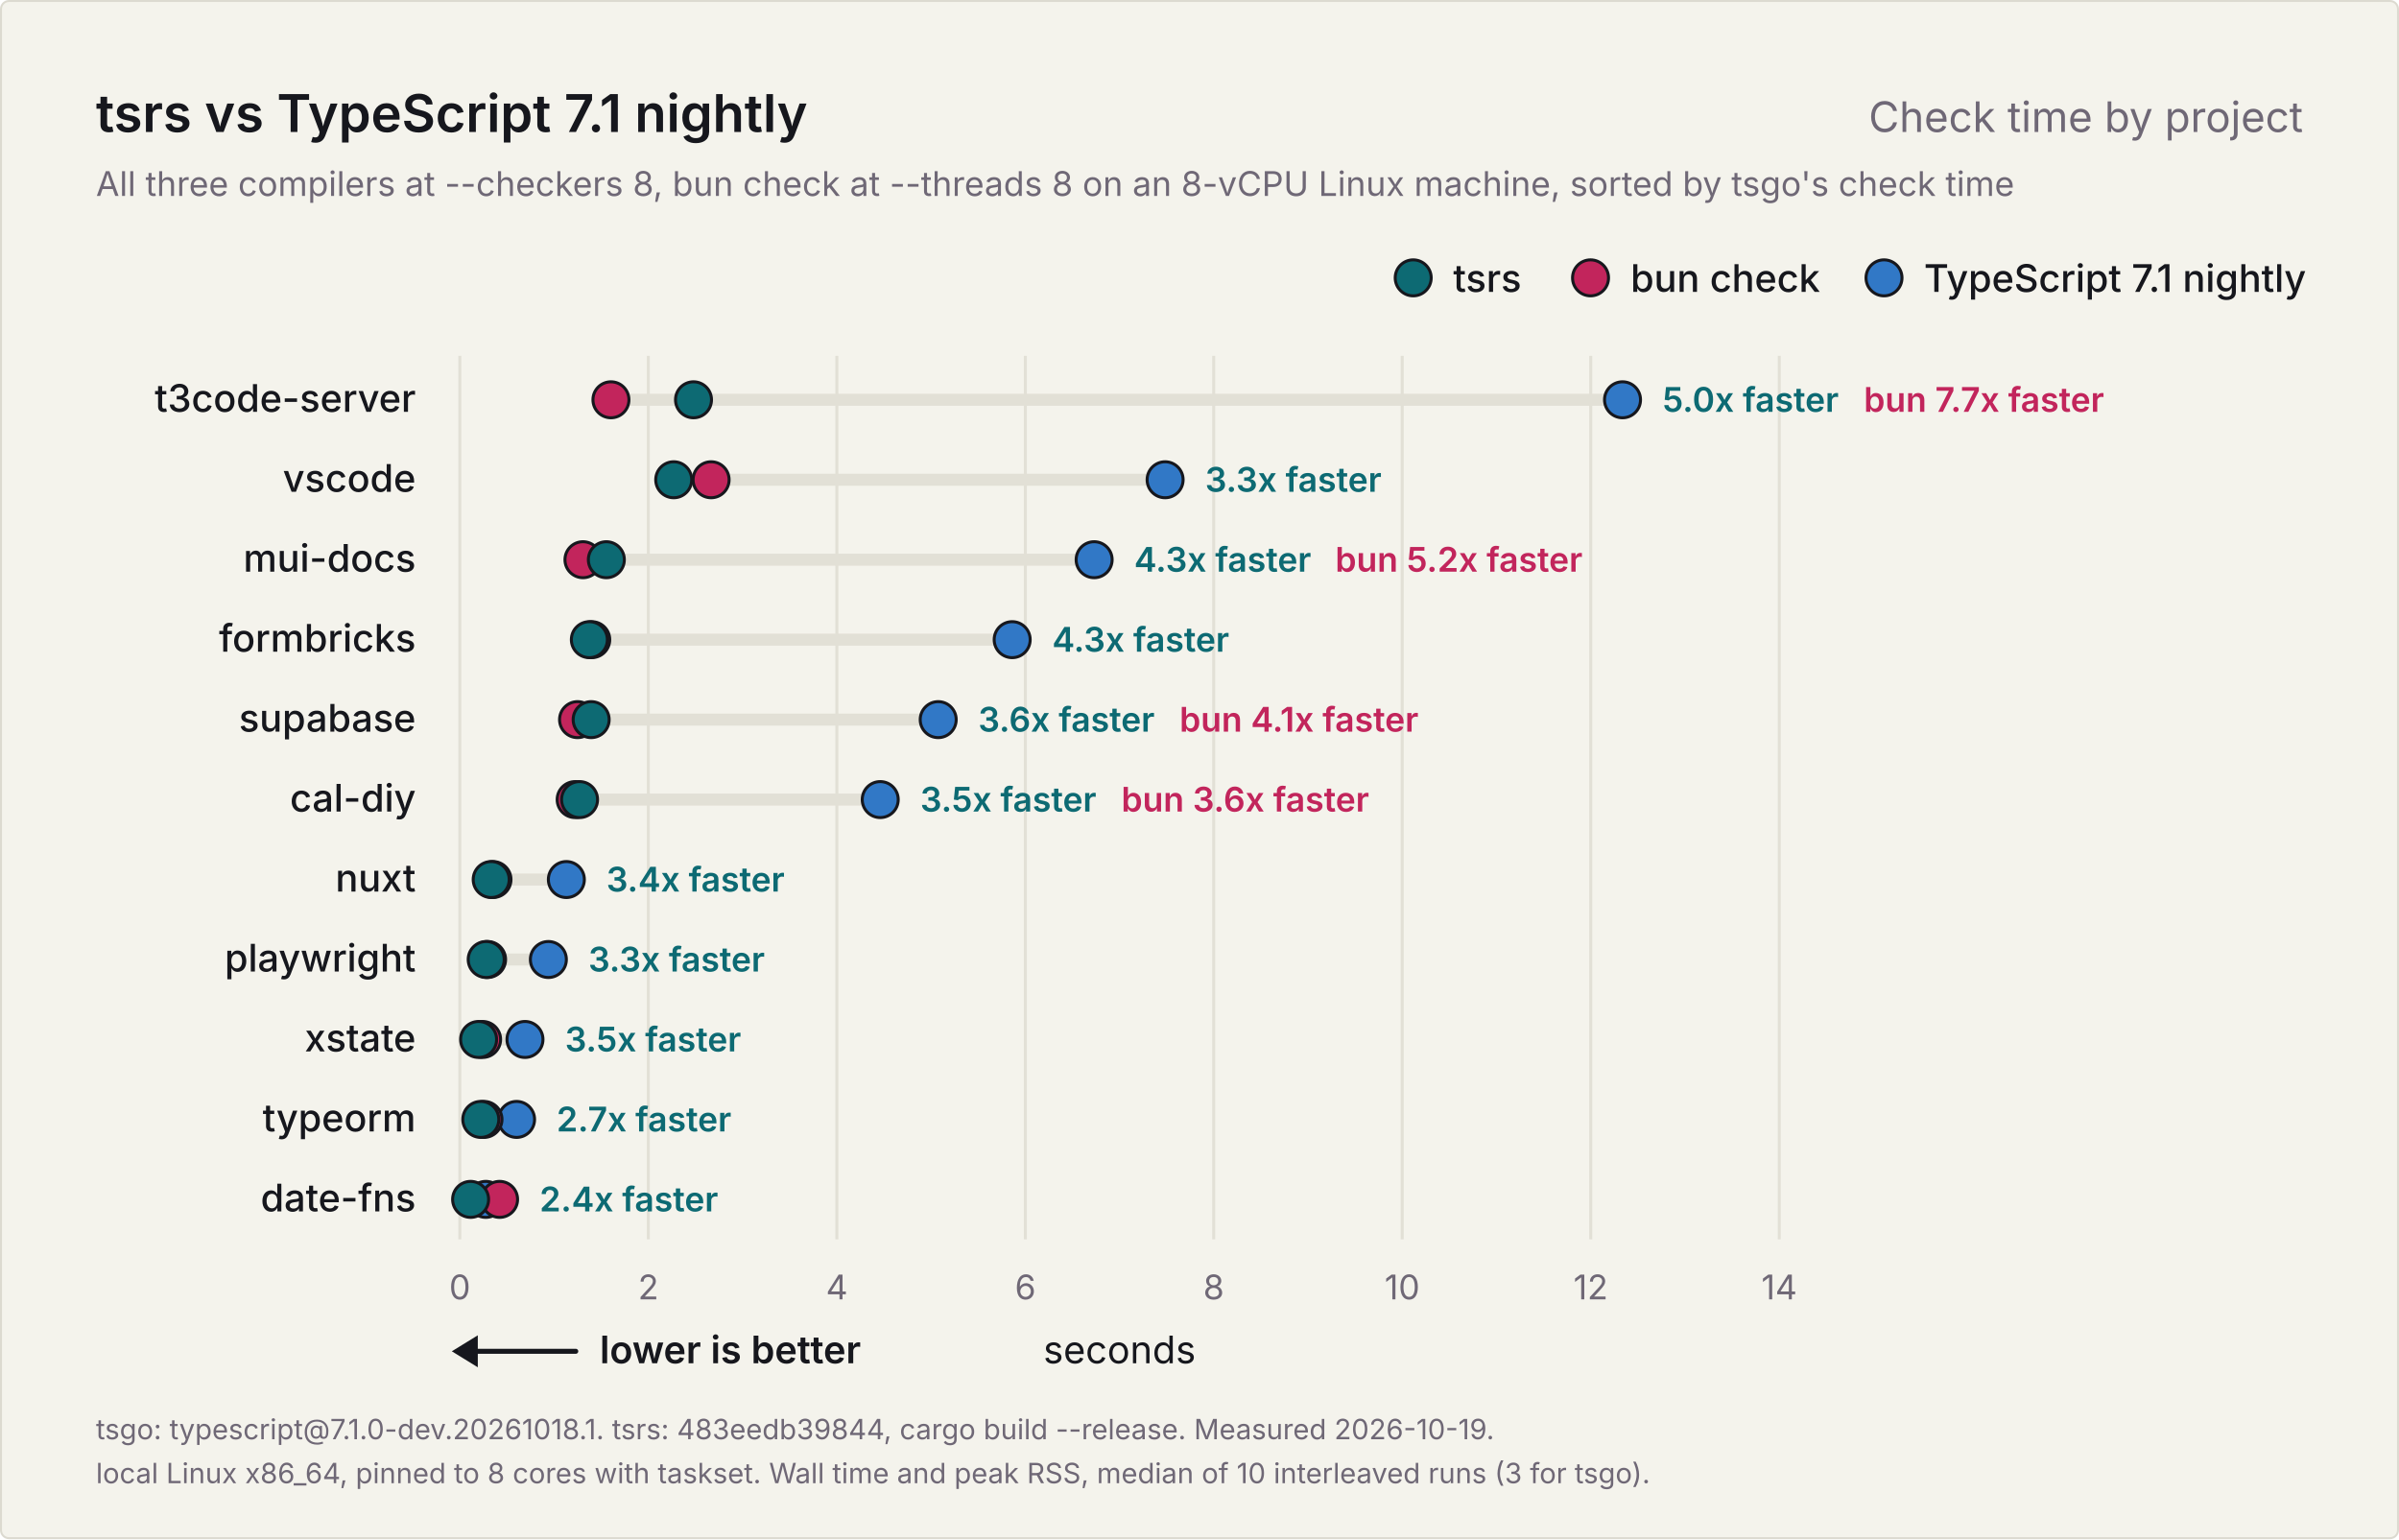
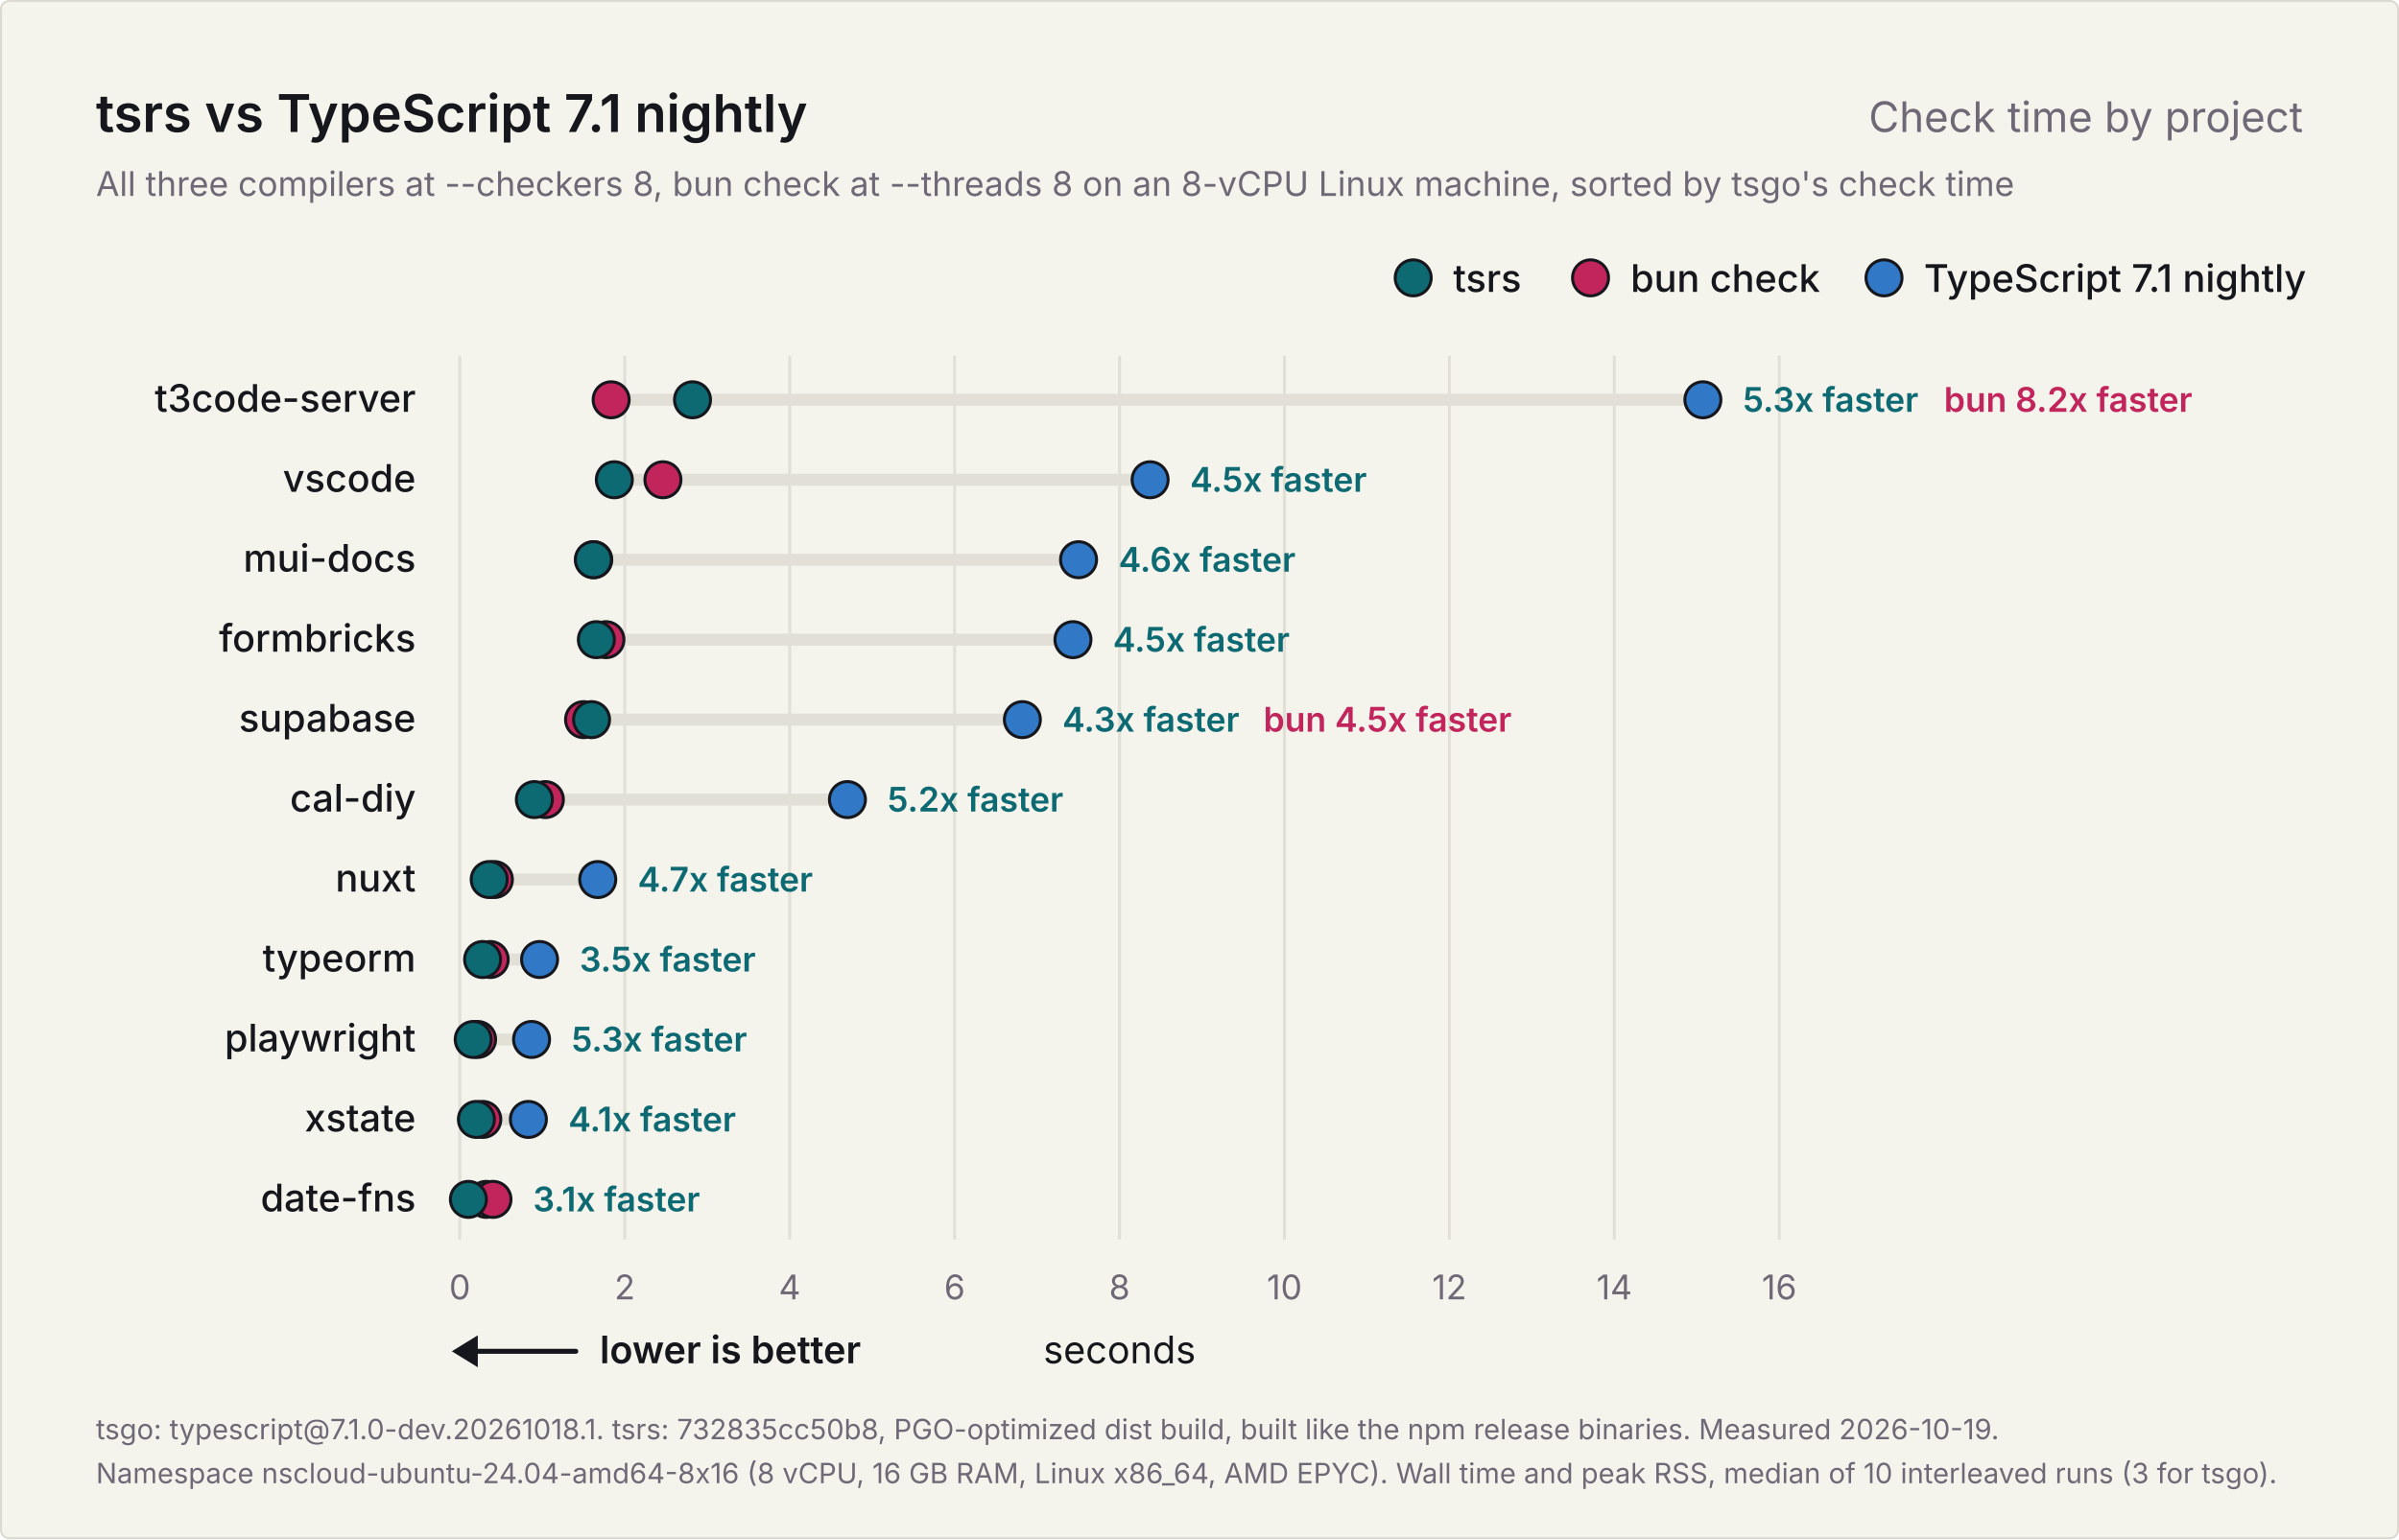
<svg xmlns="http://www.w3.org/2000/svg" width="1200" height="770" viewBox="0 0 1200 770" role="img" aria-labelledby="title description">
  <rect x="0.5" y="0.5" width="1199" height="769" rx="4" fill="#f4f3ec" stroke="#dcdad0" />
  <g font-family="Inter, -apple-system, BlinkMacSystemFont, 'Segoe UI', Helvetica, Arial, sans-serif" fill="#16171d">
    <text x="48" y="66" font-size="26" font-weight="600">tsrs vs TypeScript 7.1 nightly</text>
    <text x="1152" y="66" font-size="21" font-weight="400" fill="#6f6876" text-anchor="end">Check time by project</text>
    <text x="48" y="98" font-size="17" font-weight="400" fill="#6f6876">All three compilers at --checkers 8, bun check at --threads 8 on an 8-vCPU Linux machine, sorted by tsgo's check time</text>
    <g data-role="legend">
      <circle cx="942.4" cy="139" r="9" fill="#3178c6" stroke="#16171d" stroke-width="1.5" />
      <text x="962.4" y="146" font-size="19" font-weight="500">TypeScript 7.1 nightly</text>
      <circle cx="795.6" cy="139" r="9" fill="#c2255c" stroke="#16171d" stroke-width="1.5" />
      <text x="815.6" y="146" font-size="19" font-weight="500">bun check</text>
      <circle cx="706.9" cy="139" r="9" fill="#0d6a73" stroke="#16171d" stroke-width="1.5" />
      <text x="726.9" y="146" font-size="19" font-weight="500">tsrs</text>
    </g>
    <g data-scale="linear">
      <line x1="230.0" y1="178" x2="230.0" y2="620.0" stroke="#e2e0d6" stroke-width="1.5" />
      <text x="230.0" y="650.0" font-size="17" font-weight="400" fill="#6f6876" text-anchor="middle">0</text>
-       <line x1="324.3" y1="178" x2="324.3" y2="620.0" stroke="#e2e0d6" stroke-width="1.5" />
-       <text x="324.3" y="650.0" font-size="17" font-weight="400" fill="#6f6876" text-anchor="middle">2</text>
-       <line x1="418.6" y1="178" x2="418.6" y2="620.0" stroke="#e2e0d6" stroke-width="1.5" />
-       <text x="418.6" y="650.0" font-size="17" font-weight="400" fill="#6f6876" text-anchor="middle">4</text>
-       <line x1="512.9" y1="178" x2="512.9" y2="620.0" stroke="#e2e0d6" stroke-width="1.5" />
-       <text x="512.9" y="650.0" font-size="17" font-weight="400" fill="#6f6876" text-anchor="middle">6</text>
-       <line x1="607.1" y1="178" x2="607.1" y2="620.0" stroke="#e2e0d6" stroke-width="1.5" />
-       <text x="607.1" y="650.0" font-size="17" font-weight="400" fill="#6f6876" text-anchor="middle">8</text>
-       <line x1="701.4" y1="178" x2="701.4" y2="620.0" stroke="#e2e0d6" stroke-width="1.5" />
-       <text x="701.4" y="650.0" font-size="17" font-weight="400" fill="#6f6876" text-anchor="middle">10</text>
-       <line x1="795.7" y1="178" x2="795.7" y2="620.0" stroke="#e2e0d6" stroke-width="1.5" />
-       <text x="795.7" y="650.0" font-size="17" font-weight="400" fill="#6f6876" text-anchor="middle">12</text>
+       <line x1="312.5" y1="178" x2="312.5" y2="620.0" stroke="#e2e0d6" stroke-width="1.5" />
+       <text x="312.5" y="650.0" font-size="17" font-weight="400" fill="#6f6876" text-anchor="middle">2</text>
+       <line x1="395.0" y1="178" x2="395.0" y2="620.0" stroke="#e2e0d6" stroke-width="1.5" />
+       <text x="395.0" y="650.0" font-size="17" font-weight="400" fill="#6f6876" text-anchor="middle">4</text>
+       <line x1="477.5" y1="178" x2="477.5" y2="620.0" stroke="#e2e0d6" stroke-width="1.5" />
+       <text x="477.5" y="650.0" font-size="17" font-weight="400" fill="#6f6876" text-anchor="middle">6</text>
+       <line x1="560.0" y1="178" x2="560.0" y2="620.0" stroke="#e2e0d6" stroke-width="1.5" />
+       <text x="560.0" y="650.0" font-size="17" font-weight="400" fill="#6f6876" text-anchor="middle">8</text>
+       <line x1="642.5" y1="178" x2="642.5" y2="620.0" stroke="#e2e0d6" stroke-width="1.5" />
+       <text x="642.5" y="650.0" font-size="17" font-weight="400" fill="#6f6876" text-anchor="middle">10</text>
+       <line x1="725.0" y1="178" x2="725.0" y2="620.0" stroke="#e2e0d6" stroke-width="1.5" />
+       <text x="725.0" y="650.0" font-size="17" font-weight="400" fill="#6f6876" text-anchor="middle">12</text>
+       <line x1="807.5" y1="178" x2="807.5" y2="620.0" stroke="#e2e0d6" stroke-width="1.5" />
+       <text x="807.5" y="650.0" font-size="17" font-weight="400" fill="#6f6876" text-anchor="middle">14</text>
      <line x1="890.0" y1="178" x2="890.0" y2="620.0" stroke="#e2e0d6" stroke-width="1.5" />
-       <text x="890.0" y="650.0" font-size="17" font-weight="400" fill="#6f6876" text-anchor="middle">14</text>
+       <text x="890.0" y="650.0" font-size="17" font-weight="400" fill="#6f6876" text-anchor="middle">16</text>
      <text x="560.0" y="682.0" font-size="19" font-weight="400" text-anchor="middle">seconds</text>
    </g>
    <g data-role="better">
      <line x1="234" y1="676.0" x2="288" y2="676.0" stroke="#16171d" stroke-width="2.5" stroke-linecap="round" />
      <path d="M226 676.0l13 -8v16z" fill="#16171d" />
      <text x="300" y="682.0" font-size="19" font-weight="600">lower is better</text>
    </g>
    <g data-project="t3code-server">
      <text x="208" y="206" font-size="19" font-weight="500" text-anchor="end">t3code-server</text>
-       <line x1="305.6" y1="200" x2="811.6" y2="200" stroke="#e2e0d6" stroke-width="6" stroke-linecap="round" />
-       <circle data-compiler="tsgo" cx="811.6" cy="200" r="9" fill="#3178c6" stroke="#16171d" stroke-width="1.5" />
-       <circle data-compiler="bun" cx="305.6" cy="200" r="9" fill="#c2255c" stroke="#16171d" stroke-width="1.5" />
-       <circle data-compiler="tsrs" cx="346.9" cy="200" r="9" fill="#0d6a73" stroke="#16171d" stroke-width="1.5" />
-       <text x="831.6" y="206" font-size="17" font-weight="600" fill="#0d6a73">5.0x faster</text>
-       <text x="932.3" y="206" font-size="17" font-weight="600" fill="#c2255c">bun 7.7x faster</text>
+       <line x1="305.7" y1="200" x2="851.8" y2="200" stroke="#e2e0d6" stroke-width="6" stroke-linecap="round" />
+       <circle data-compiler="tsgo" cx="851.8" cy="200" r="9" fill="#3178c6" stroke="#16171d" stroke-width="1.5" />
+       <circle data-compiler="bun" cx="305.7" cy="200" r="9" fill="#c2255c" stroke="#16171d" stroke-width="1.5" />
+       <circle data-compiler="tsrs" cx="346.4" cy="200" r="9" fill="#0d6a73" stroke="#16171d" stroke-width="1.5" />
+       <text x="871.8" y="206" font-size="17" font-weight="600" fill="#0d6a73">5.3x faster</text>
+       <text x="972.4" y="206" font-size="17" font-weight="600" fill="#c2255c">bun 8.2x faster</text>
    </g>
    <g data-project="vscode">
      <text x="208" y="246" font-size="19" font-weight="500" text-anchor="end">vscode</text>
-       <line x1="337.0" y1="240" x2="582.8" y2="240" stroke="#e2e0d6" stroke-width="6" stroke-linecap="round" />
-       <circle data-compiler="tsgo" cx="582.8" cy="240" r="9" fill="#3178c6" stroke="#16171d" stroke-width="1.5" />
-       <circle data-compiler="bun" cx="355.7" cy="240" r="9" fill="#c2255c" stroke="#16171d" stroke-width="1.5" />
-       <circle data-compiler="tsrs" cx="337.0" cy="240" r="9" fill="#0d6a73" stroke="#16171d" stroke-width="1.5" />
-       <text x="602.8" y="246" font-size="17" font-weight="600" fill="#0d6a73">3.3x faster</text>
+       <line x1="307.3" y1="240" x2="575.3" y2="240" stroke="#e2e0d6" stroke-width="6" stroke-linecap="round" />
+       <circle data-compiler="tsgo" cx="575.3" cy="240" r="9" fill="#3178c6" stroke="#16171d" stroke-width="1.5" />
+       <circle data-compiler="bun" cx="331.6" cy="240" r="9" fill="#c2255c" stroke="#16171d" stroke-width="1.5" />
+       <circle data-compiler="tsrs" cx="307.3" cy="240" r="9" fill="#0d6a73" stroke="#16171d" stroke-width="1.5" />
+       <text x="595.3" y="246" font-size="17" font-weight="600" fill="#0d6a73">4.5x faster</text>
    </g>
    <g data-project="mui-docs">
      <text x="208" y="286" font-size="19" font-weight="500" text-anchor="end">mui-docs</text>
-       <line x1="291.6" y1="280" x2="547.3" y2="280" stroke="#e2e0d6" stroke-width="6" stroke-linecap="round" />
-       <circle data-compiler="tsgo" cx="547.3" cy="280" r="9" fill="#3178c6" stroke="#16171d" stroke-width="1.5" />
-       <circle data-compiler="bun" cx="291.6" cy="280" r="9" fill="#c2255c" stroke="#16171d" stroke-width="1.5" />
-       <circle data-compiler="tsrs" cx="303.3" cy="280" r="9" fill="#0d6a73" stroke="#16171d" stroke-width="1.5" />
-       <text x="567.3" y="286" font-size="17" font-weight="600" fill="#0d6a73">4.3x faster</text>
-       <text x="667.9" y="286" font-size="17" font-weight="600" fill="#c2255c">bun 5.2x faster</text>
+       <line x1="296.8" y1="280" x2="539.5" y2="280" stroke="#e2e0d6" stroke-width="6" stroke-linecap="round" />
+       <circle data-compiler="tsgo" cx="539.5" cy="280" r="9" fill="#3178c6" stroke="#16171d" stroke-width="1.5" />
+       <circle data-compiler="bun" cx="297.0" cy="280" r="9" fill="#c2255c" stroke="#16171d" stroke-width="1.5" />
+       <circle data-compiler="tsrs" cx="296.8" cy="280" r="9" fill="#0d6a73" stroke="#16171d" stroke-width="1.5" />
+       <text x="559.5" y="286" font-size="17" font-weight="600" fill="#0d6a73">4.6x faster</text>
    </g>
    <g data-project="formbricks-web">
      <text x="208" y="326" font-size="19" font-weight="500" text-anchor="end">formbricks</text>
-       <line x1="294.8" y1="320" x2="506.3" y2="320" stroke="#e2e0d6" stroke-width="6" stroke-linecap="round" />
-       <circle data-compiler="tsgo" cx="506.3" cy="320" r="9" fill="#3178c6" stroke="#16171d" stroke-width="1.5" />
-       <circle data-compiler="bun" cx="296.0" cy="320" r="9" fill="#c2255c" stroke="#16171d" stroke-width="1.5" />
-       <circle data-compiler="tsrs" cx="294.8" cy="320" r="9" fill="#0d6a73" stroke="#16171d" stroke-width="1.5" />
-       <text x="526.3" y="326" font-size="17" font-weight="600" fill="#0d6a73">4.3x faster</text>
+       <line x1="298.3" y1="320" x2="536.7" y2="320" stroke="#e2e0d6" stroke-width="6" stroke-linecap="round" />
+       <circle data-compiler="tsgo" cx="536.7" cy="320" r="9" fill="#3178c6" stroke="#16171d" stroke-width="1.5" />
+       <circle data-compiler="bun" cx="303.1" cy="320" r="9" fill="#c2255c" stroke="#16171d" stroke-width="1.5" />
+       <circle data-compiler="tsrs" cx="298.3" cy="320" r="9" fill="#0d6a73" stroke="#16171d" stroke-width="1.5" />
+       <text x="556.7" y="326" font-size="17" font-weight="600" fill="#0d6a73">4.5x faster</text>
    </g>
    <g data-project="supabase-studio">
      <text x="208" y="366" font-size="19" font-weight="500" text-anchor="end">supabase</text>
-       <line x1="288.9" y1="360" x2="469.3" y2="360" stroke="#e2e0d6" stroke-width="6" stroke-linecap="round" />
-       <circle data-compiler="tsgo" cx="469.3" cy="360" r="9" fill="#3178c6" stroke="#16171d" stroke-width="1.5" />
-       <circle data-compiler="bun" cx="288.9" cy="360" r="9" fill="#c2255c" stroke="#16171d" stroke-width="1.5" />
-       <circle data-compiler="tsrs" cx="295.7" cy="360" r="9" fill="#0d6a73" stroke="#16171d" stroke-width="1.5" />
-       <text x="489.3" y="366" font-size="17" font-weight="600" fill="#0d6a73">3.6x faster</text>
-       <text x="590.0" y="366" font-size="17" font-weight="600" fill="#c2255c">bun 4.1x faster</text>
+       <line x1="291.9" y1="360" x2="511.4" y2="360" stroke="#e2e0d6" stroke-width="6" stroke-linecap="round" />
+       <circle data-compiler="tsgo" cx="511.4" cy="360" r="9" fill="#3178c6" stroke="#16171d" stroke-width="1.5" />
+       <circle data-compiler="bun" cx="291.9" cy="360" r="9" fill="#c2255c" stroke="#16171d" stroke-width="1.5" />
+       <circle data-compiler="tsrs" cx="295.9" cy="360" r="9" fill="#0d6a73" stroke="#16171d" stroke-width="1.5" />
+       <text x="531.4" y="366" font-size="17" font-weight="600" fill="#0d6a73">4.3x faster</text>
+       <text x="632.0" y="366" font-size="17" font-weight="600" fill="#c2255c">bun 4.5x faster</text>
    </g>
    <g data-project="cal-diy">
      <text x="208" y="406" font-size="19" font-weight="500" text-anchor="end">cal-diy</text>
-       <line x1="287.7" y1="400" x2="440.3" y2="400" stroke="#e2e0d6" stroke-width="6" stroke-linecap="round" />
-       <circle data-compiler="tsgo" cx="440.3" cy="400" r="9" fill="#3178c6" stroke="#16171d" stroke-width="1.5" />
-       <circle data-compiler="bun" cx="287.7" cy="400" r="9" fill="#c2255c" stroke="#16171d" stroke-width="1.5" />
-       <circle data-compiler="tsrs" cx="289.9" cy="400" r="9" fill="#0d6a73" stroke="#16171d" stroke-width="1.5" />
-       <text x="460.3" y="406" font-size="17" font-weight="600" fill="#0d6a73">3.5x faster</text>
-       <text x="560.9" y="406" font-size="17" font-weight="600" fill="#c2255c">bun 3.6x faster</text>
+       <line x1="267.3" y1="400" x2="423.9" y2="400" stroke="#e2e0d6" stroke-width="6" stroke-linecap="round" />
+       <circle data-compiler="tsgo" cx="423.9" cy="400" r="9" fill="#3178c6" stroke="#16171d" stroke-width="1.5" />
+       <circle data-compiler="bun" cx="272.8" cy="400" r="9" fill="#c2255c" stroke="#16171d" stroke-width="1.5" />
+       <circle data-compiler="tsrs" cx="267.3" cy="400" r="9" fill="#0d6a73" stroke="#16171d" stroke-width="1.5" />
+       <text x="443.9" y="406" font-size="17" font-weight="600" fill="#0d6a73">5.2x faster</text>
    </g>
    <g data-project="nuxt">
      <text x="208" y="446" font-size="19" font-weight="500" text-anchor="end">nuxt</text>
-       <line x1="245.7" y1="440" x2="283.3" y2="440" stroke="#e2e0d6" stroke-width="6" stroke-linecap="round" />
-       <circle data-compiler="tsgo" cx="283.3" cy="440" r="9" fill="#3178c6" stroke="#16171d" stroke-width="1.5" />
-       <circle data-compiler="bun" cx="246.6" cy="440" r="9" fill="#c2255c" stroke="#16171d" stroke-width="1.5" />
-       <circle data-compiler="tsrs" cx="245.7" cy="440" r="9" fill="#0d6a73" stroke="#16171d" stroke-width="1.5" />
-       <text x="303.3" y="446" font-size="17" font-weight="600" fill="#0d6a73">3.4x faster</text>
+       <line x1="244.7" y1="440" x2="299.0" y2="440" stroke="#e2e0d6" stroke-width="6" stroke-linecap="round" />
+       <circle data-compiler="tsgo" cx="299.0" cy="440" r="9" fill="#3178c6" stroke="#16171d" stroke-width="1.5" />
+       <circle data-compiler="bun" cx="247.3" cy="440" r="9" fill="#c2255c" stroke="#16171d" stroke-width="1.5" />
+       <circle data-compiler="tsrs" cx="244.7" cy="440" r="9" fill="#0d6a73" stroke="#16171d" stroke-width="1.5" />
+       <text x="319.0" y="446" font-size="17" font-weight="600" fill="#0d6a73">4.7x faster</text>
+     </g>
+     <g data-project="typeorm">
+       <text x="208" y="486" font-size="19" font-weight="500" text-anchor="end">typeorm</text>
+       <line x1="241.4" y1="480" x2="269.9" y2="480" stroke="#e2e0d6" stroke-width="6" stroke-linecap="round" />
+       <circle data-compiler="tsgo" cx="269.9" cy="480" r="9" fill="#3178c6" stroke="#16171d" stroke-width="1.5" />
+       <circle data-compiler="bun" cx="245.2" cy="480" r="9" fill="#c2255c" stroke="#16171d" stroke-width="1.5" />
+       <circle data-compiler="tsrs" cx="241.4" cy="480" r="9" fill="#0d6a73" stroke="#16171d" stroke-width="1.5" />
+       <text x="289.9" y="486" font-size="17" font-weight="600" fill="#0d6a73">3.5x faster</text>
    </g>
    <g data-project="playwright">
-       <text x="208" y="486" font-size="19" font-weight="500" text-anchor="end">playwright</text>
-       <line x1="243.2" y1="480" x2="274.3" y2="480" stroke="#e2e0d6" stroke-width="6" stroke-linecap="round" />
-       <circle data-compiler="tsgo" cx="274.3" cy="480" r="9" fill="#3178c6" stroke="#16171d" stroke-width="1.5" />
-       <circle data-compiler="bun" cx="243.9" cy="480" r="9" fill="#c2255c" stroke="#16171d" stroke-width="1.5" />
-       <circle data-compiler="tsrs" cx="243.2" cy="480" r="9" fill="#0d6a73" stroke="#16171d" stroke-width="1.5" />
-       <text x="294.3" y="486" font-size="17" font-weight="600" fill="#0d6a73">3.3x faster</text>
+       <text x="208" y="526" font-size="19" font-weight="500" text-anchor="end">playwright</text>
+       <line x1="236.7" y1="520" x2="265.9" y2="520" stroke="#e2e0d6" stroke-width="6" stroke-linecap="round" />
+       <circle data-compiler="tsgo" cx="265.9" cy="520" r="9" fill="#3178c6" stroke="#16171d" stroke-width="1.5" />
+       <circle data-compiler="bun" cx="238.9" cy="520" r="9" fill="#c2255c" stroke="#16171d" stroke-width="1.5" />
+       <circle data-compiler="tsrs" cx="236.7" cy="520" r="9" fill="#0d6a73" stroke="#16171d" stroke-width="1.5" />
+       <text x="285.9" y="526" font-size="17" font-weight="600" fill="#0d6a73">5.3x faster</text>
    </g>
    <g data-project="xstate-main">
-       <text x="208" y="526" font-size="19" font-weight="500" text-anchor="end">xstate</text>
-       <line x1="239.4" y1="520" x2="262.6" y2="520" stroke="#e2e0d6" stroke-width="6" stroke-linecap="round" />
-       <circle data-compiler="tsgo" cx="262.6" cy="520" r="9" fill="#3178c6" stroke="#16171d" stroke-width="1.5" />
-       <circle data-compiler="bun" cx="241.4" cy="520" r="9" fill="#c2255c" stroke="#16171d" stroke-width="1.5" />
-       <circle data-compiler="tsrs" cx="239.4" cy="520" r="9" fill="#0d6a73" stroke="#16171d" stroke-width="1.5" />
-       <text x="282.6" y="526" font-size="17" font-weight="600" fill="#0d6a73">3.5x faster</text>
-     </g>
-     <g data-project="typeorm">
-       <text x="208" y="566" font-size="19" font-weight="500" text-anchor="end">typeorm</text>
-       <line x1="240.5" y1="560" x2="258.4" y2="560" stroke="#e2e0d6" stroke-width="6" stroke-linecap="round" />
-       <circle data-compiler="tsgo" cx="258.4" cy="560" r="9" fill="#3178c6" stroke="#16171d" stroke-width="1.5" />
-       <circle data-compiler="bun" cx="242.1" cy="560" r="9" fill="#c2255c" stroke="#16171d" stroke-width="1.5" />
-       <circle data-compiler="tsrs" cx="240.5" cy="560" r="9" fill="#0d6a73" stroke="#16171d" stroke-width="1.5" />
-       <text x="278.4" y="566" font-size="17" font-weight="600" fill="#0d6a73">2.7x faster</text>
+       <text x="208" y="566" font-size="19" font-weight="500" text-anchor="end">xstate</text>
+       <line x1="238.3" y1="560" x2="264.3" y2="560" stroke="#e2e0d6" stroke-width="6" stroke-linecap="round" />
+       <circle data-compiler="tsgo" cx="264.3" cy="560" r="9" fill="#3178c6" stroke="#16171d" stroke-width="1.5" />
+       <circle data-compiler="bun" cx="241.5" cy="560" r="9" fill="#c2255c" stroke="#16171d" stroke-width="1.5" />
+       <circle data-compiler="tsrs" cx="238.3" cy="560" r="9" fill="#0d6a73" stroke="#16171d" stroke-width="1.5" />
+       <text x="284.3" y="566" font-size="17" font-weight="600" fill="#0d6a73">4.1x faster</text>
    </g>
    <g data-project="date-fns">
      <text x="208" y="606" font-size="19" font-weight="500" text-anchor="end">date-fns</text>
-       <line x1="235.4" y1="600" x2="249.9" y2="600" stroke="#e2e0d6" stroke-width="6" stroke-linecap="round" />
-       <circle data-compiler="tsgo" cx="243.0" cy="600" r="9" fill="#3178c6" stroke="#16171d" stroke-width="1.5" />
-       <circle data-compiler="bun" cx="249.9" cy="600" r="9" fill="#c2255c" stroke="#16171d" stroke-width="1.5" />
-       <circle data-compiler="tsrs" cx="235.4" cy="600" r="9" fill="#0d6a73" stroke="#16171d" stroke-width="1.5" />
-       <text x="269.9" y="606" font-size="17" font-weight="600" fill="#0d6a73">2.4x faster</text>
+       <line x1="234.3" y1="600" x2="246.6" y2="600" stroke="#e2e0d6" stroke-width="6" stroke-linecap="round" />
+       <circle data-compiler="tsgo" cx="243.2" cy="600" r="9" fill="#3178c6" stroke="#16171d" stroke-width="1.5" />
+       <circle data-compiler="bun" cx="246.6" cy="600" r="9" fill="#c2255c" stroke="#16171d" stroke-width="1.5" />
+       <circle data-compiler="tsrs" cx="234.3" cy="600" r="9" fill="#0d6a73" stroke="#16171d" stroke-width="1.5" />
+       <text x="266.6" y="606" font-size="17" font-weight="600" fill="#0d6a73">3.1x faster</text>
    </g>
-     <text x="48" y="720" font-size="14" font-weight="400" fill="#6f6876">tsgo: typescript@7.1.0-dev.20261018.1. tsrs: 483eedb39844, cargo build --release. Measured 2026-10-19.</text>
-     <text x="48" y="742" font-size="14" font-weight="400" fill="#6f6876">local Linux x86_64, pinned to 8 cores with taskset. Wall time and peak RSS, median of 10 interleaved runs (3 for tsgo).</text>
+     <text x="48" y="720" font-size="14" font-weight="400" fill="#6f6876">tsgo: typescript@7.1.0-dev.20261018.1. tsrs: 732835cc50b8, PGO-optimized dist build, built like the npm release binaries. Measured 2026-10-19.</text>
+     <text x="48" y="742" font-size="14" font-weight="400" fill="#6f6876">Namespace nscloud-ubuntu-24.04-amd64-8x16 (8 vCPU, 16 GB RAM, Linux x86_64, AMD EPYC). Wall time and peak RSS, median of 10 interleaved runs (3 for tsgo).</text>
  </g>
</svg>
